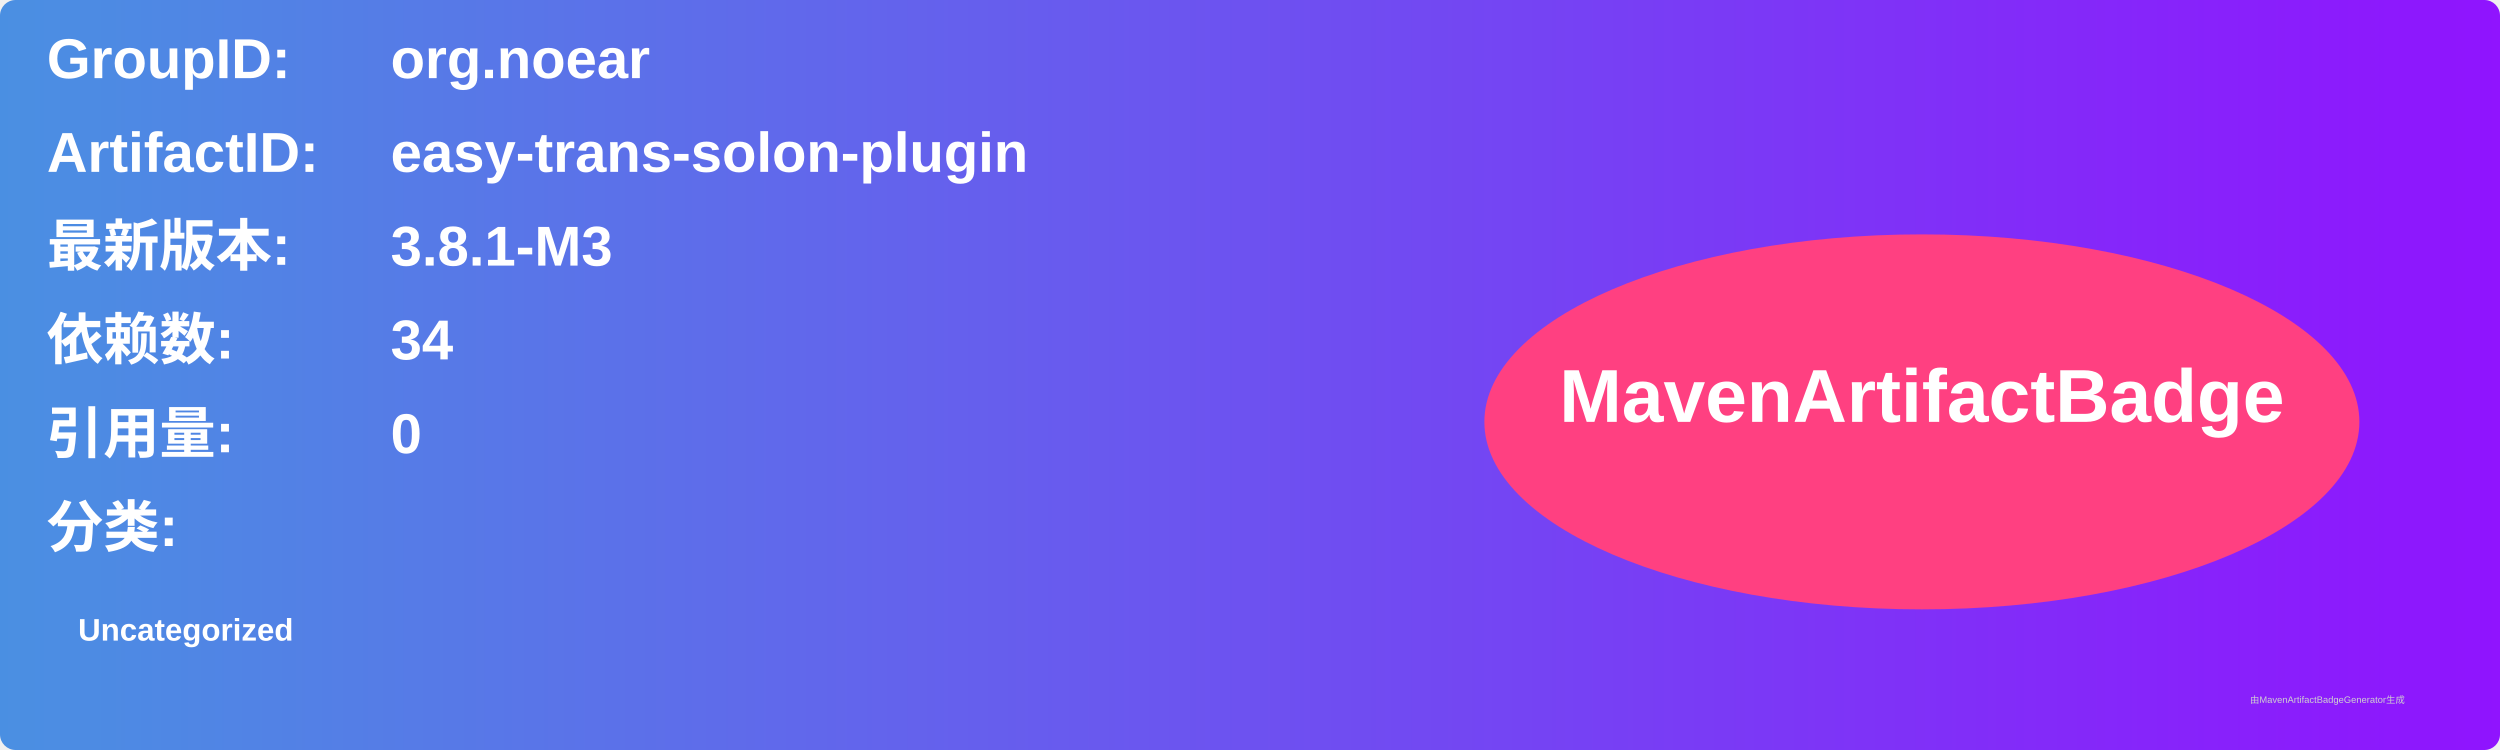
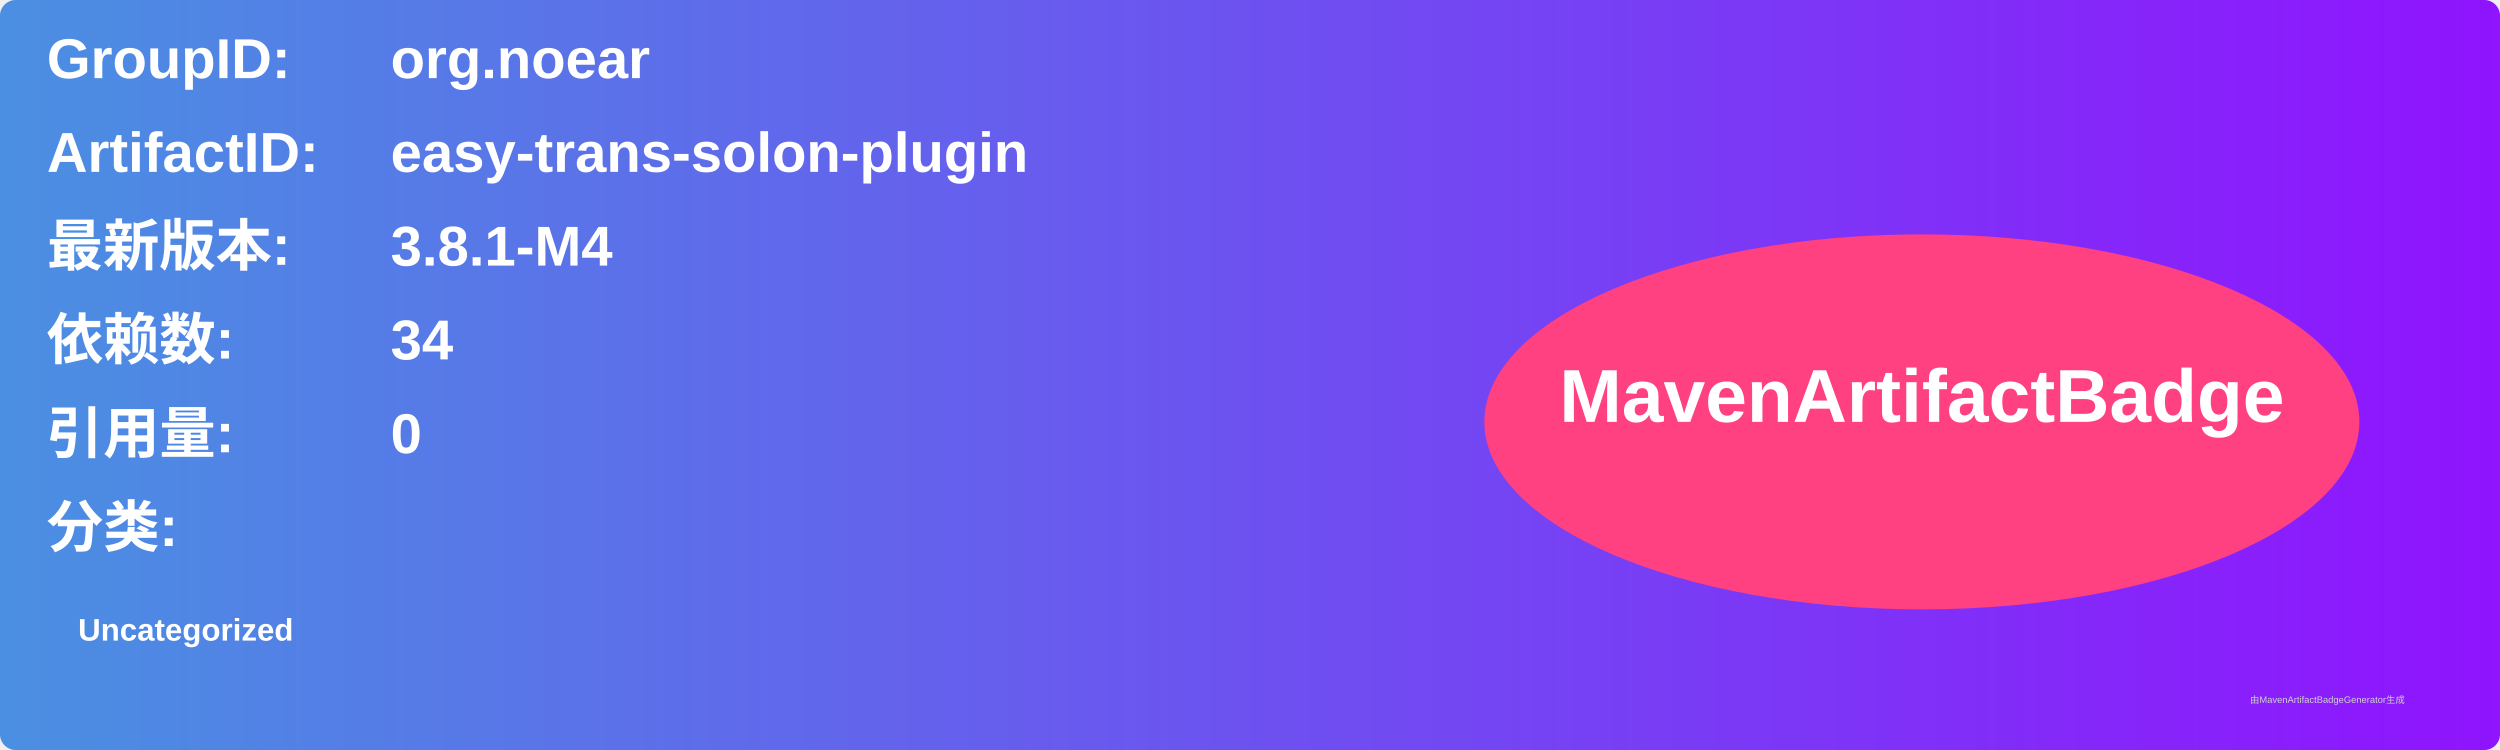
<svg xmlns="http://www.w3.org/2000/svg" width="800" height="240" viewBox="0 0 800 240">
  <linearGradient id="grad" x1="0%" y1="0%" x2="100%" y2="0%">
    <stop offset="0%" stop-color="#4a90e2" />
    <stop offset="100%" stop-color="#9013fe" />
  </linearGradient>
  <rect width="100%" height="100%" rx="5" ry="5" fill="url(#grad)" />
  <g transform="translate(15, 15)">
    <text x="0" y="10" font-family="Arial" font-size="18" fill="white" font-weight="bold" width="260">GroupID:</text>
    <text x="110" y="10" font-family="Arial" font-size="18" fill="white" font-weight="bold" width="460">org.noear</text>
    <text x="0" y="40" font-family="Arial" font-size="18" fill="white" font-weight="bold" width="260">ArtifactID:</text>
    <text x="110" y="40" font-family="Arial" font-size="18" fill="white" font-weight="bold" width="460">easy-trans-solon-plugin</text>
    <text x="0" y="70" font-family="Arial" font-size="18" fill="white" font-weight="bold">最新版本:</text>
    <text x="110" y="70" font-family="Arial" font-size="18" fill="white" font-weight="bold">
-       <tspan font-weight="bold">3.8.1-M3</tspan>
+       <tspan font-weight="bold">3.8.1-M4</tspan>
    </text>
    <text x="0" y="100" font-family="Arial" font-size="18" fill="white" font-weight="bold">依赖数: </text>
    <text x="110" y="100" font-family="Arial" font-size="18" fill="white">
      <tspan font-weight="bold">34</tspan>
    </text>
    <text x="0" y="130" font-family="Arial" font-size="18" fill="white" font-weight="bold">引用量: </text>
    <text x="110" y="130" font-family="Arial" font-size="18" fill="white">
      <tspan font-weight="bold">0</tspan>
    </text>
    <text x="0" y="160" font-family="Arial" font-size="18" fill="white" font-weight="bold">分类:</text>
    <text x="10" y="190" font-family="Arial" font-size="10" fill="white">
      <tspan font-weight="bold">Uncategorized</tspan>
    </text>
    <ellipse cx="600" cy="120" rx="140" ry="60" fill="#ff4081" />
    <text x="600" y="120" text-anchor="middle" font-family="Arial" font-size="24" fill="white" font-weight="bold">MavenArtifactBadge</text>
  </g>
  <text x="720" y="225" font-family="Arial" font-size="3" fill="#d0d0d0">由MavenArtifactBadgeGenerator生成</text>
</svg>
